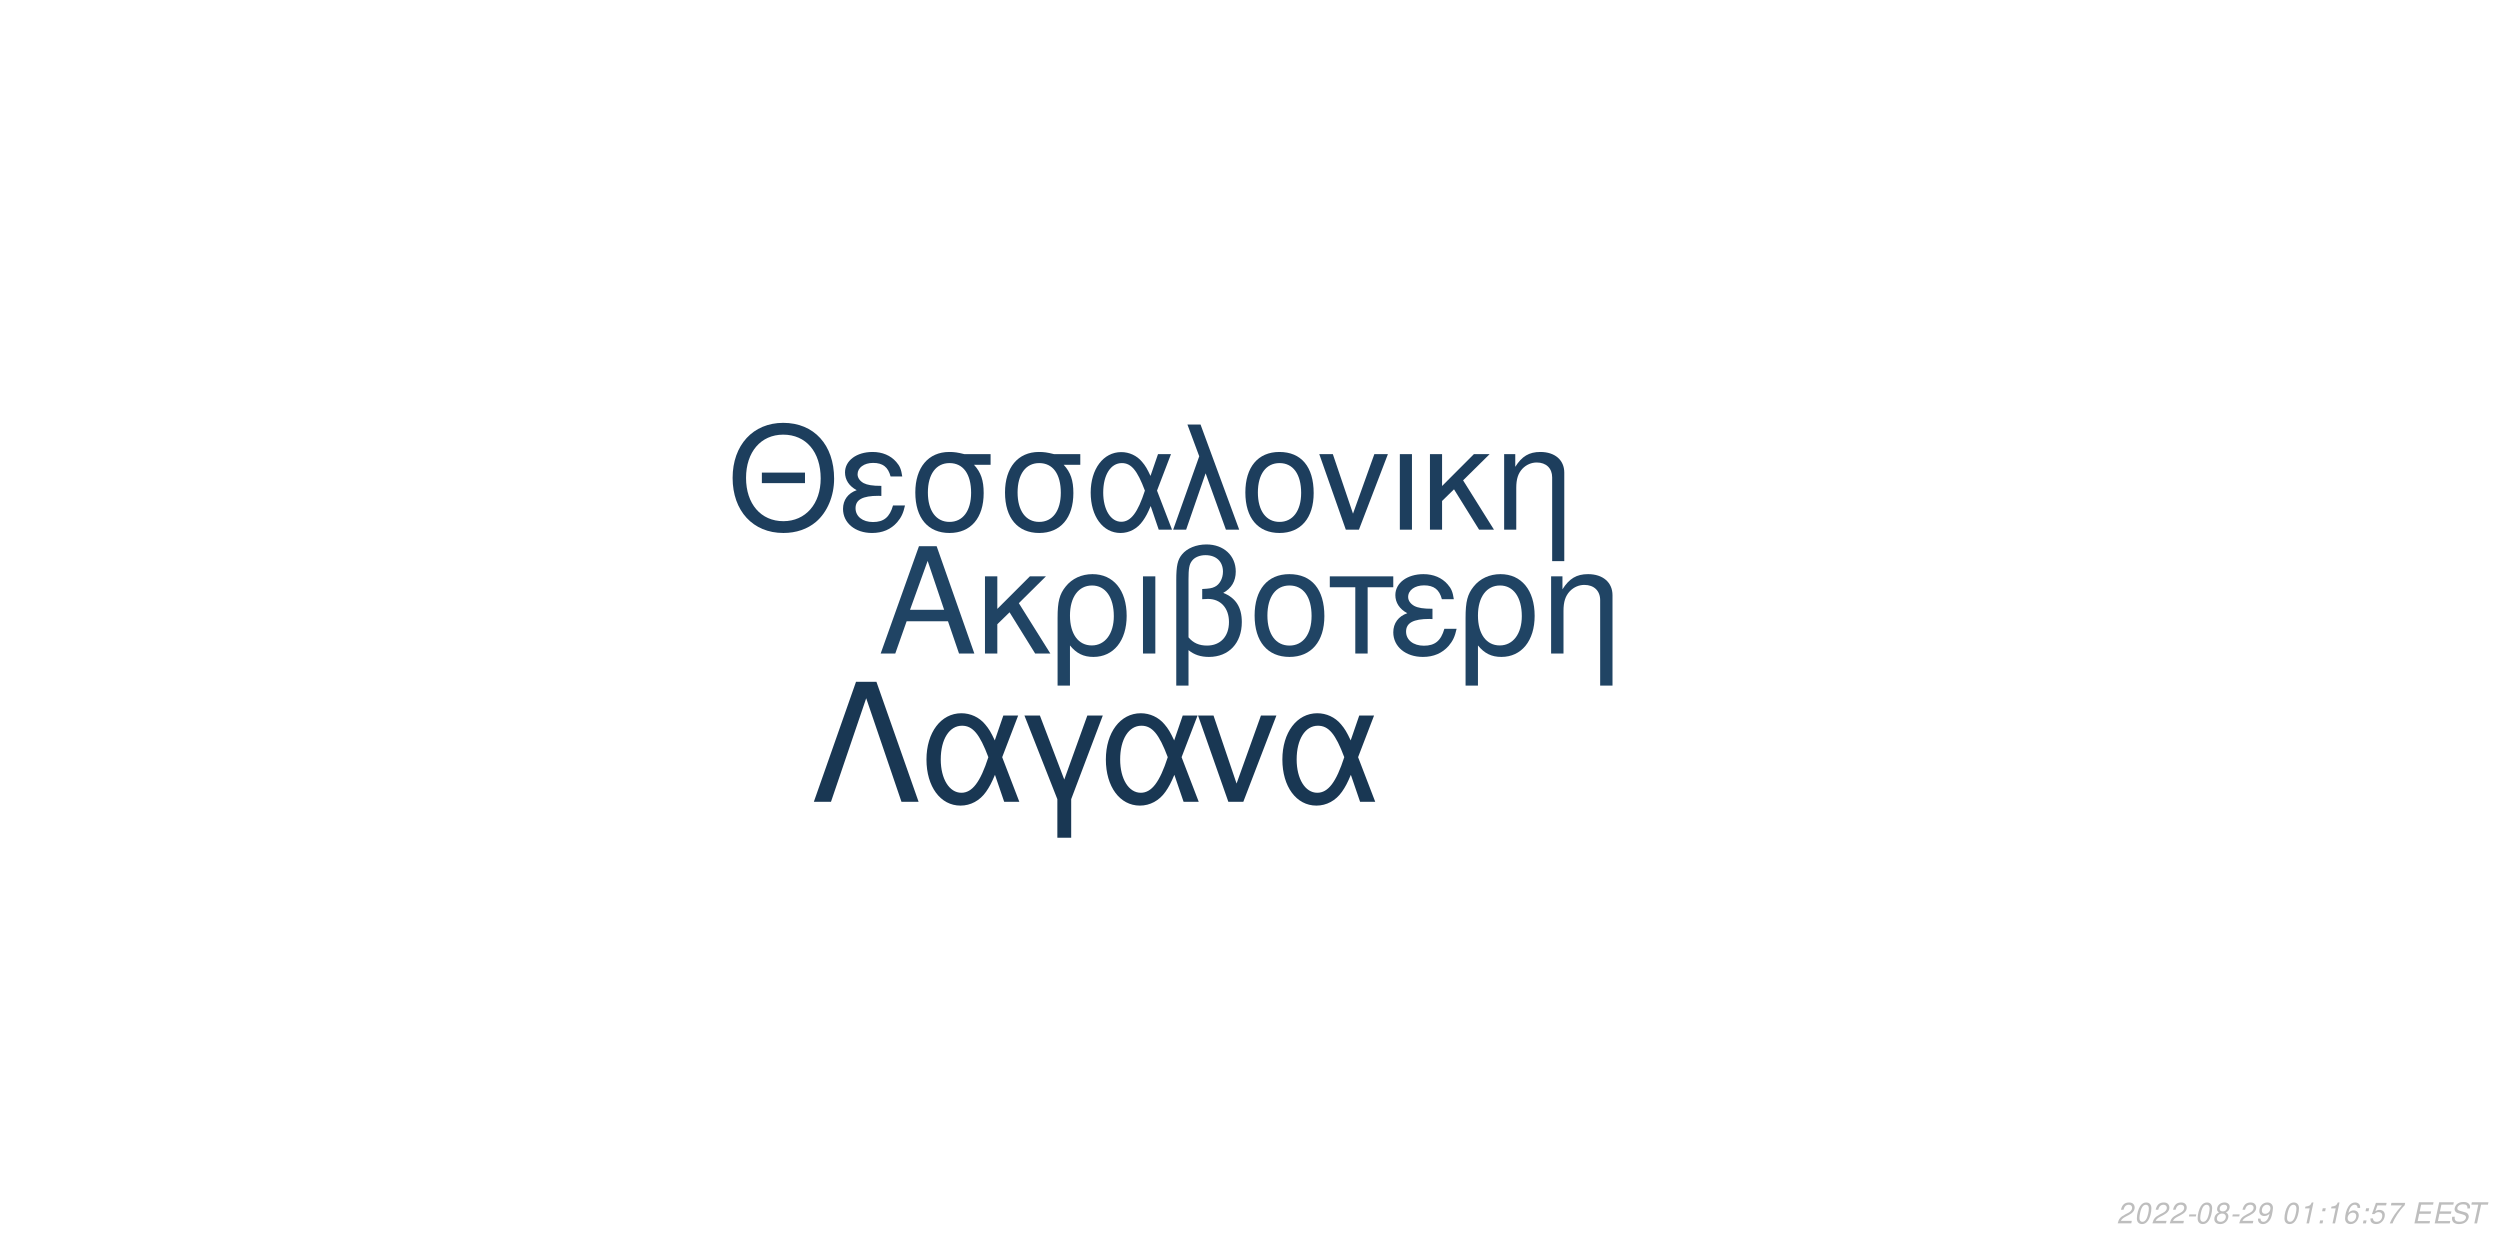
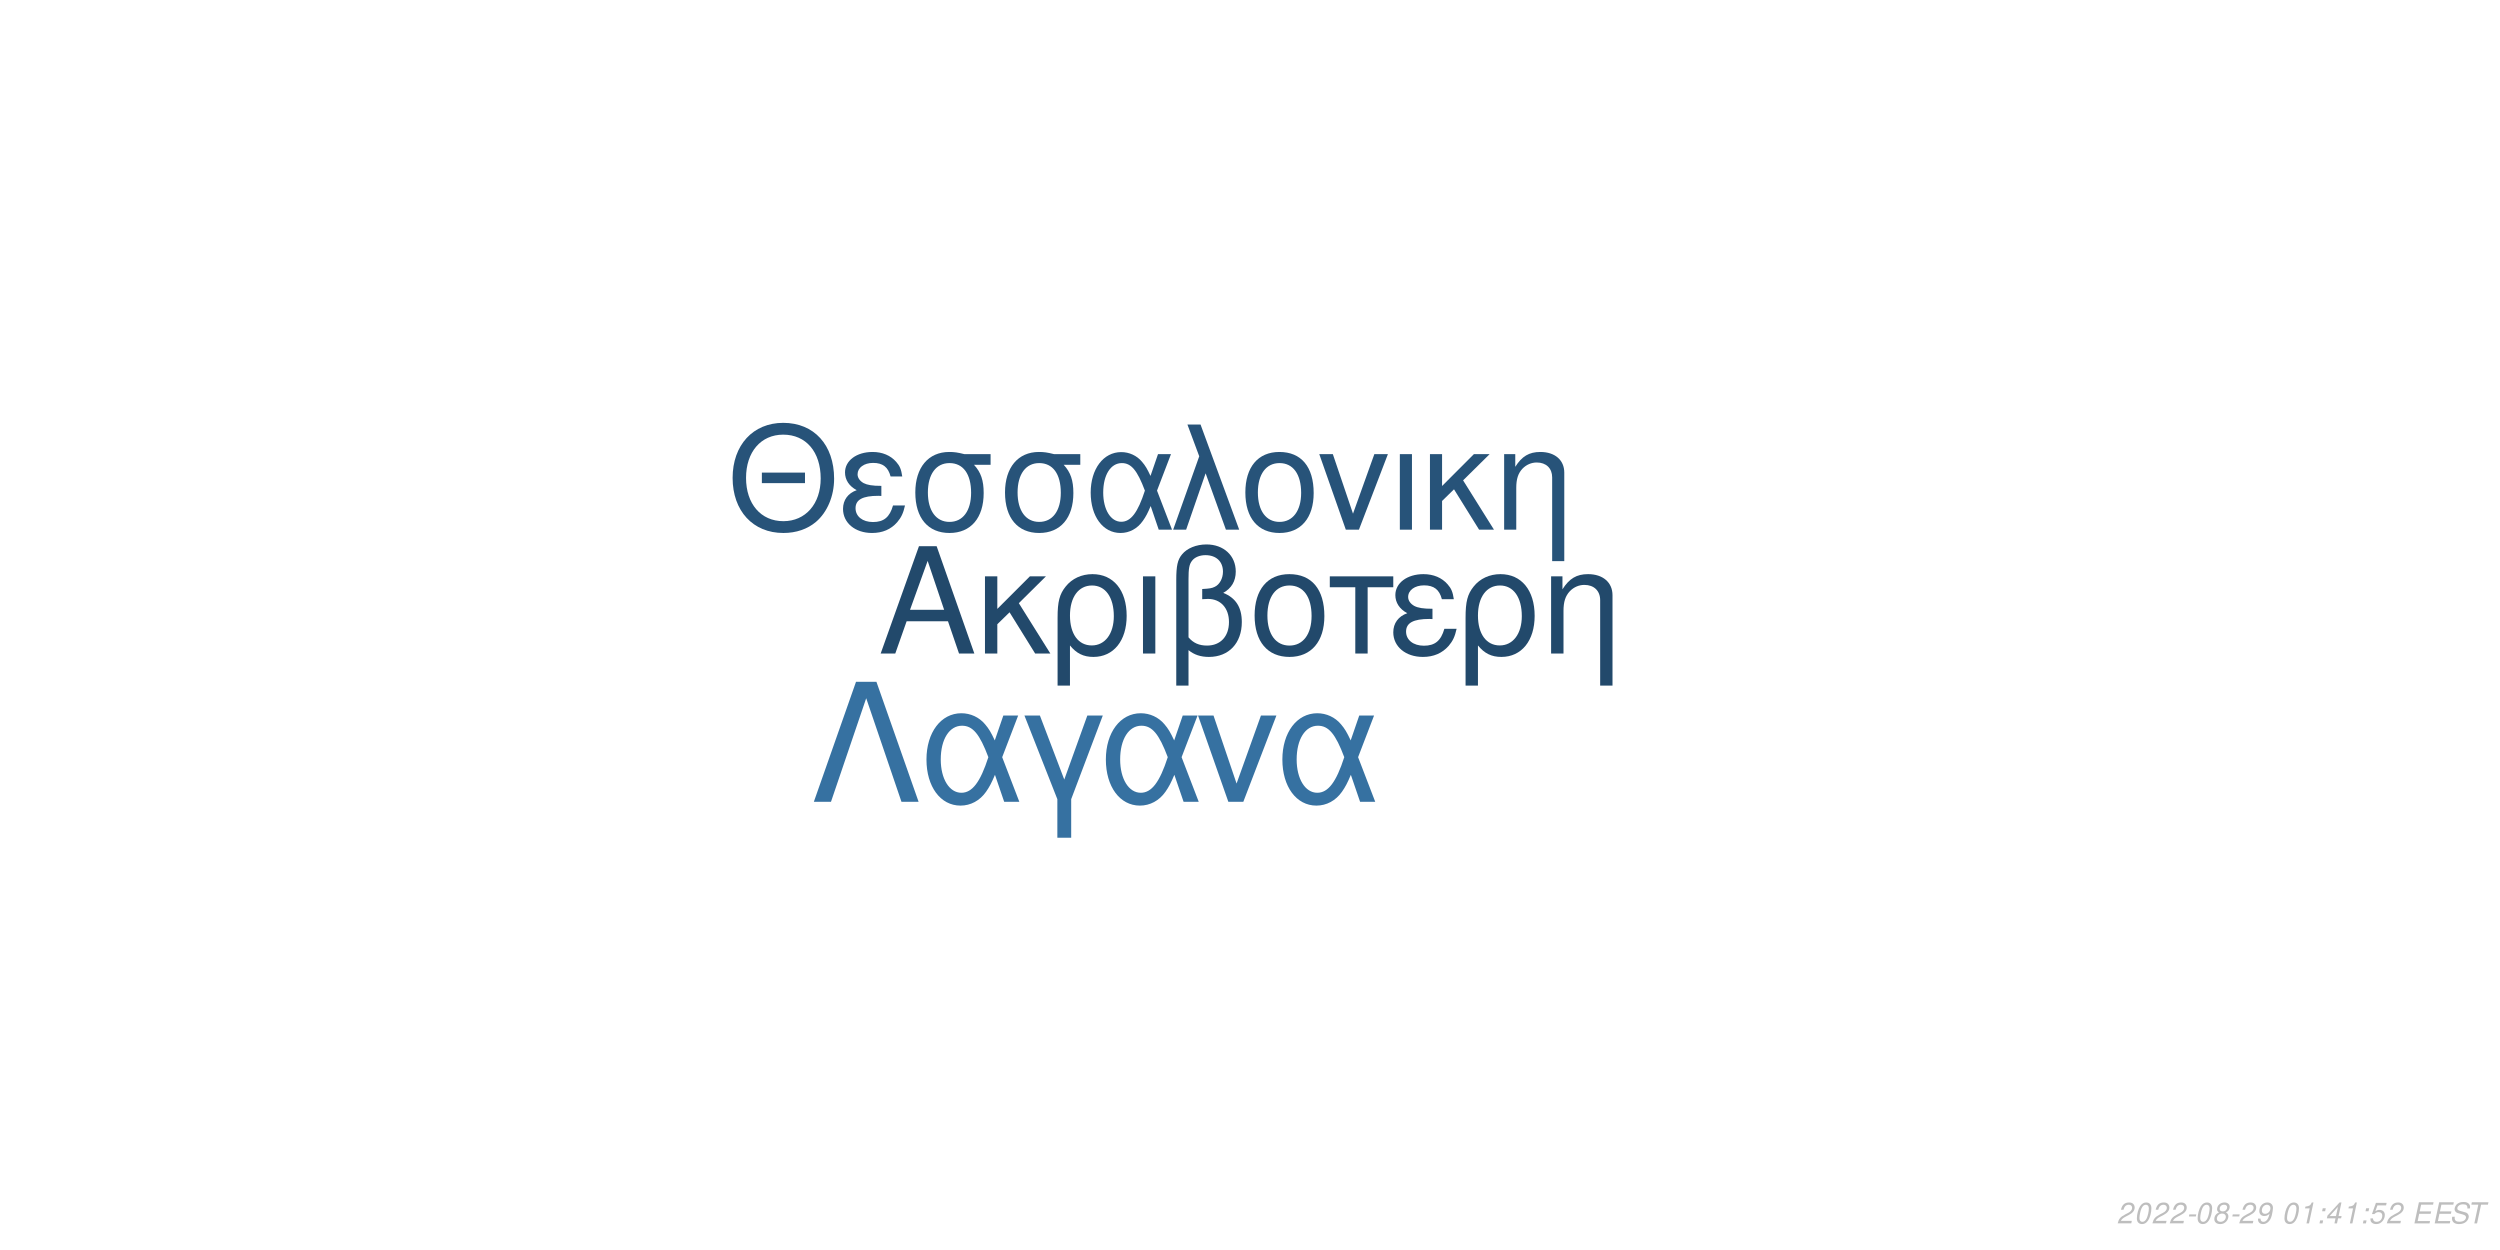
<svg xmlns="http://www.w3.org/2000/svg" xmlns:xlink="http://www.w3.org/1999/xlink" width="864pt" height="432pt" viewBox="0 0 864 432" version="1.1">
  <defs>
    <g>
      <symbol overflow="visible" id="glyph0-0">
        <path style="stroke:none;" d="" />
      </symbol>
      <symbol overflow="visible" id="glyph0-1">
        <path style="stroke:none;" d="M 24.125 -11.141 L 27.938 0 L 33.234 0 L 20.203 -37.094 L 14.094 -37.094 L 0.859 0 L 5.906 0 L 9.828 -11.141 Z M 22.797 -15.109 L 11 -15.109 L 17.094 -32.016 Z M 22.797 -15.109 " />
      </symbol>
      <symbol overflow="visible" id="glyph0-2">
        <path style="stroke:none;" d="M 7.172 -15.422 L 7.172 -26.672 L 2.906 -26.672 L 2.906 0 L 7.172 0 L 7.172 -10.125 L 11.406 -14.25 L 20.25 0 L 25.5 0 L 14.609 -17.406 L 23.969 -26.672 L 18.422 -26.672 Z M 7.172 -15.422 " />
      </symbol>
      <symbol overflow="visible" id="glyph0-3">
        <path style="stroke:none;" d="M 3 11.094 L 7.281 11.094 L 7.281 -2.797 C 9.516 -0.047 11.953 1.172 15.375 1.172 C 22.344 1.172 26.875 -4.422 26.875 -13.031 C 26.875 -21.891 22.297 -27.438 15.062 -27.438 C 11.297 -27.438 7.984 -25.906 5.797 -23.156 C 3.672 -20.516 3 -17.969 3 -12.359 Z M 14.906 -23.516 C 19.547 -23.516 22.438 -19.438 22.438 -12.922 C 22.438 -6.812 19.391 -2.797 14.812 -2.797 C 10.172 -2.797 7.281 -6.766 7.281 -13.125 C 7.281 -19.484 10.234 -23.516 14.906 -23.516 Z M 14.906 -23.516 " />
      </symbol>
      <symbol overflow="visible" id="glyph0-4">
        <path style="stroke:none;" d="M 3.516 0 L 7.781 0 L 7.781 -26.672 L 3.516 -26.672 Z M 3.516 0 " />
      </symbol>
      <symbol overflow="visible" id="glyph0-5">
        <path style="stroke:none;" d="M 4.016 11.094 L 8.25 11.094 L 8.25 -1.172 C 10.172 0.406 12.422 1.172 15.312 1.172 C 22.188 1.172 26.672 -3.609 26.672 -10.891 C 26.672 -15.984 24.578 -19.234 20.25 -20.969 C 23.109 -22.547 24.578 -25.031 24.578 -28.344 C 24.578 -33.844 20.406 -37.703 14.453 -37.703 C 10.938 -37.703 7.734 -36.391 6 -34.25 C 4.484 -32.422 4.016 -30.328 4.016 -25.391 Z M 8.25 -25.656 C 8.25 -29.359 8.5 -30.844 9.469 -32.062 C 10.375 -33.281 12.156 -34 14.094 -34 C 17.812 -34 20.156 -31.812 20.156 -28.297 C 20.156 -25.953 18.984 -23.812 17.297 -23.047 C 16.281 -22.547 15.469 -22.438 12.984 -22.297 L 12.984 -18.781 C 13.734 -18.828 14.344 -18.875 14.969 -18.875 C 19.344 -18.875 22.234 -15.719 22.234 -10.891 C 22.234 -5.906 19.281 -2.75 14.656 -2.75 C 11.953 -2.75 9.922 -3.609 8.25 -5.594 Z M 8.25 -25.656 " />
      </symbol>
      <symbol overflow="visible" id="glyph0-6">
        <path style="stroke:none;" d="M 14.094 -27.438 C 6.562 -27.438 2.094 -22.094 2.094 -13.125 C 2.094 -4.125 6.562 1.172 14.141 1.172 C 21.672 1.172 26.203 -4.172 26.203 -12.922 C 26.203 -22.188 21.828 -27.438 14.094 -27.438 Z M 14.141 -23.516 C 18.938 -23.516 21.781 -19.594 21.781 -12.984 C 21.781 -6.672 18.828 -2.75 14.141 -2.75 C 9.422 -2.75 6.516 -6.672 6.516 -13.125 C 6.516 -19.594 9.422 -23.516 14.141 -23.516 Z M 14.141 -23.516 " />
      </symbol>
      <symbol overflow="visible" id="glyph0-7">
        <path style="stroke:none;" d="M 7.891 0 L 12.156 0 L 12.156 -22.906 L 21.016 -22.906 L 21.016 -26.672 L -0.922 -26.672 L -0.922 -22.906 L 7.891 -22.906 Z M 7.891 0 " />
      </symbol>
      <symbol overflow="visible" id="glyph0-8">
        <path style="stroke:none;" d="M 14.562 -15.469 C 11.344 -15.469 9.562 -15.781 8.297 -16.438 C 6.922 -17.203 6.156 -18.328 6.156 -19.547 C 6.156 -21.891 8.453 -23.562 11.656 -23.562 C 15.062 -23.562 16.953 -22.094 17.812 -18.781 L 21.938 -18.781 C 21.578 -21.266 21.062 -22.5 19.797 -23.922 C 17.812 -26.203 14.906 -27.438 11.453 -27.438 C 5.797 -27.438 1.734 -24.375 1.734 -20.203 C 1.734 -17.609 3.156 -15.375 5.859 -13.938 C 2.797 -12.875 1.016 -10.484 1.016 -7.328 C 1.016 -2.391 5.297 1.172 11.25 1.172 C 14.969 1.172 17.906 -0.109 20.156 -2.641 C 21.578 -4.328 22.297 -5.797 22.906 -8.547 L 18.672 -8.547 C 17.5 -4.422 15.422 -2.703 11.609 -2.703 C 7.938 -2.703 5.438 -4.688 5.438 -7.578 C 5.438 -10.578 7.938 -11.953 13.484 -11.953 C 13.641 -11.953 14.094 -11.953 14.562 -11.906 Z M 14.562 -15.469 " />
      </symbol>
      <symbol overflow="visible" id="glyph0-9">
        <path style="stroke:none;" d="M 3.562 -26.672 L 3.562 0 L 7.844 0 L 7.844 -14.703 C 7.844 -17.906 8.5 -19.891 10.031 -21.531 C 11.406 -22.953 13.188 -23.719 15.062 -23.719 C 18.375 -23.719 20.516 -21.672 20.516 -18.469 L 20.516 11.094 L 24.781 11.094 L 24.781 -20.156 C 24.781 -24.578 21.469 -27.438 16.328 -27.438 C 12.359 -27.438 9.828 -25.906 7.484 -22.188 L 7.484 -26.672 Z M 3.562 -26.672 " />
      </symbol>
      <symbol overflow="visible" id="glyph1-0">
        <path style="stroke:none;" d="" />
      </symbol>
      <symbol overflow="visible" id="glyph1-1">
        <path style="stroke:none;" d="M 26.859 -19.734 L 11.953 -19.734 L 11.953 -16.094 L 26.859 -16.094 Z M 19.328 -36.922 C 8.922 -36.922 1.844 -29.25 1.844 -17.891 C 1.844 -6.484 8.875 1.141 19.391 1.141 C 23.812 1.141 27.703 -0.203 30.641 -2.688 C 34.578 -6.031 36.922 -11.656 36.922 -17.594 C 36.922 -29.297 30 -36.922 19.328 -36.922 Z M 19.328 -32.844 C 27.203 -32.844 32.281 -26.906 32.281 -17.688 C 32.281 -8.922 27.062 -2.938 19.391 -2.938 C 11.609 -2.938 6.484 -8.922 6.484 -17.891 C 6.484 -26.859 11.609 -32.844 19.328 -32.844 Z M 19.328 -32.844 " />
      </symbol>
      <symbol overflow="visible" id="glyph1-2">
        <path style="stroke:none;" d="M 14.25 -15.141 C 11.109 -15.141 9.375 -15.453 8.125 -16.094 C 6.781 -16.844 6.031 -17.938 6.031 -19.141 C 6.031 -21.422 8.266 -23.078 11.406 -23.078 C 14.75 -23.078 16.594 -21.625 17.438 -18.391 L 21.469 -18.391 C 21.125 -20.828 20.625 -22.031 19.391 -23.422 C 17.438 -25.656 14.594 -26.859 11.219 -26.859 C 5.688 -26.859 1.688 -23.875 1.688 -19.781 C 1.688 -17.234 3.094 -15.047 5.734 -13.656 C 2.734 -12.609 1 -10.266 1 -7.172 C 1 -2.344 5.188 1.141 11.016 1.141 C 14.656 1.141 17.547 -0.094 19.734 -2.594 C 21.125 -4.234 21.828 -5.688 22.422 -8.375 L 18.281 -8.375 C 17.141 -4.328 15.094 -2.641 11.359 -2.641 C 7.766 -2.641 5.328 -4.578 5.328 -7.422 C 5.328 -10.359 7.766 -11.703 13.203 -11.703 C 13.359 -11.703 13.797 -11.703 14.25 -11.656 Z M 14.25 -15.141 " />
      </symbol>
      <symbol overflow="visible" id="glyph1-3">
        <path style="stroke:none;" d="M 29 -26.109 L 19.938 -26.109 C 17.594 -26.703 16.438 -26.859 14.703 -26.859 C 7.469 -26.859 2.984 -21.469 2.984 -12.859 C 2.984 -4.031 7.375 1.141 14.797 1.141 C 22.172 1.141 26.609 -4.078 26.609 -12.656 C 26.609 -17.047 25.656 -19.828 23.266 -22.422 L 29 -22.422 Z M 14.797 -23.016 C 19.531 -23.016 22.266 -19.234 22.266 -12.75 C 22.266 -6.531 19.438 -2.688 14.797 -2.688 C 10.172 -2.688 7.328 -6.531 7.328 -12.859 C 7.328 -19.188 10.172 -23.016 14.797 -23.016 Z M 14.797 -23.016 " />
      </symbol>
      <symbol overflow="visible" id="glyph1-4">
        <path style="stroke:none;" d="M 29.344 -26.109 L 24.859 -26.109 L 22.266 -18.578 C 21.125 -21.031 20.484 -22.125 19.328 -23.469 C 17.547 -25.609 14.906 -26.812 12.156 -26.812 C 5.984 -26.812 1.594 -20.984 1.594 -12.812 C 1.594 -4.578 5.828 1.141 11.906 1.141 C 14.953 1.141 17.734 -0.344 19.625 -3.047 C 20.672 -4.531 21.281 -5.688 22.328 -8.172 L 25.109 0 L 29.703 0 L 24.516 -13.5 Z M 20.328 -13.5 C 17.891 -5.922 15.453 -2.734 12.156 -2.734 C 8.516 -2.734 5.922 -6.922 5.922 -12.812 C 5.922 -18.938 8.516 -23.016 12.359 -23.016 C 15.594 -23.016 17.688 -20.531 20.328 -13.5 Z M 20.328 -13.5 " />
      </symbol>
      <symbol overflow="visible" id="glyph1-5">
        <path style="stroke:none;" d="M 1.094 0 L 5.578 0 L 12.312 -19.484 L 19.328 0 L 23.922 0 L 10.562 -36.328 L 6.031 -36.328 L 10.109 -25.359 Z M 1.094 0 " />
      </symbol>
      <symbol overflow="visible" id="glyph1-6">
        <path style="stroke:none;" d="M 13.797 -26.859 C 6.422 -26.859 2.047 -21.625 2.047 -12.859 C 2.047 -4.031 6.422 1.141 13.859 1.141 C 21.234 1.141 25.656 -4.078 25.656 -12.656 C 25.656 -21.719 21.375 -26.859 13.797 -26.859 Z M 13.859 -23.016 C 18.531 -23.016 21.328 -19.188 21.328 -12.703 C 21.328 -6.531 18.438 -2.688 13.859 -2.688 C 9.219 -2.688 6.375 -6.531 6.375 -12.859 C 6.375 -19.188 9.219 -23.016 13.859 -23.016 Z M 13.859 -23.016 " />
      </symbol>
      <symbol overflow="visible" id="glyph1-7">
        <path style="stroke:none;" d="M 14.297 0 L 24.312 -26.109 L 19.625 -26.109 L 12.25 -5.531 L 5.281 -26.109 L 0.594 -26.109 L 9.766 0 Z M 14.297 0 " />
      </symbol>
      <symbol overflow="visible" id="glyph1-8">
        <path style="stroke:none;" d="M 3.438 0 L 7.625 0 L 7.625 -26.109 L 3.438 -26.109 Z M 3.438 0 " />
      </symbol>
      <symbol overflow="visible" id="glyph1-9">
        <path style="stroke:none;" d="M 7.031 -15.094 L 7.031 -26.109 L 2.844 -26.109 L 2.844 0 L 7.031 0 L 7.031 -9.922 L 11.156 -13.953 L 19.828 0 L 24.969 0 L 14.297 -17.047 L 23.469 -26.109 L 18.031 -26.109 Z M 7.031 -15.094 " />
      </symbol>
      <symbol overflow="visible" id="glyph1-10">
        <path style="stroke:none;" d="M 3.484 -26.109 L 3.484 0 L 7.672 0 L 7.672 -14.406 C 7.672 -17.547 8.328 -19.484 9.812 -21.078 C 11.156 -22.469 12.906 -23.219 14.75 -23.219 C 17.984 -23.219 20.078 -21.234 20.078 -18.094 L 20.078 10.859 L 24.266 10.859 L 24.266 -19.734 C 24.266 -24.062 21.031 -26.859 16 -26.859 C 12.109 -26.859 9.609 -25.359 7.328 -21.719 L 7.328 -26.109 Z M 3.484 -26.109 " />
      </symbol>
      <symbol overflow="visible" id="glyph2-0">
        <path style="stroke:none;" d="" />
      </symbol>
      <symbol overflow="visible" id="glyph2-1">
        <path style="stroke:none;" d="M 22.531 -41.484 L 15.484 -41.484 L 0.906 0 L 6.828 0 L 19 -35.797 L 31.188 0 L 37.109 0 Z M 22.531 -41.484 " />
      </symbol>
      <symbol overflow="visible" id="glyph2-2">
        <path style="stroke:none;" d="M 33.516 -29.812 L 28.391 -29.812 L 25.438 -21.219 C 24.125 -24.016 23.391 -25.266 22.078 -26.797 C 20.031 -29.25 17.016 -30.609 13.891 -30.609 C 6.828 -30.609 1.828 -23.953 1.828 -14.625 C 1.828 -5.234 6.656 1.312 13.594 1.312 C 17.078 1.312 20.266 -0.391 22.422 -3.469 C 23.609 -5.172 24.297 -6.484 25.5 -9.328 L 28.688 0 L 33.922 0 L 28 -15.422 Z M 23.219 -15.422 C 20.422 -6.766 17.641 -3.125 13.891 -3.125 C 9.734 -3.125 6.766 -7.906 6.766 -14.625 C 6.766 -21.625 9.734 -26.297 14.109 -26.297 C 17.812 -26.297 20.203 -23.453 23.219 -15.422 Z M 23.219 -15.422 " />
      </symbol>
      <symbol overflow="visible" id="glyph2-3">
        <path style="stroke:none;" d="M 12.062 12.406 L 16.844 12.406 L 16.844 -0.906 L 27.766 -29.812 L 22.422 -29.812 L 14.453 -7.688 L 6.031 -29.812 L 0.688 -29.812 L 12.062 -0.906 Z M 12.062 12.406 " />
      </symbol>
      <symbol overflow="visible" id="glyph2-4">
        <path style="stroke:none;" d="M 16.328 0 L 27.766 -29.812 L 22.422 -29.812 L 14 -6.312 L 6.031 -29.812 L 0.688 -29.812 L 11.156 0 Z M 16.328 0 " />
      </symbol>
      <symbol overflow="visible" id="glyph3-0">
        <path style="stroke:none;" d="" />
      </symbol>
      <symbol overflow="visible" id="glyph3-1">
        <path style="stroke:none;" d="M 5.234 -0.875 L 1.469 -0.875 C 1.641 -1.375 2.203 -1.891 3.109 -2.344 L 4.234 -2.938 C 5.562 -3.625 6.219 -4.469 6.219 -5.484 C 6.219 -5.938 6.062 -6.359 5.797 -6.656 C 5.469 -7.047 4.984 -7.234 4.312 -7.234 C 2.766 -7.234 1.891 -6.453 1.484 -4.734 L 2.375 -4.734 C 2.484 -5.188 2.609 -5.484 2.797 -5.75 C 3.094 -6.203 3.609 -6.453 4.188 -6.453 C 4.891 -6.453 5.344 -6.031 5.344 -5.375 C 5.344 -4.703 4.859 -4.094 4.016 -3.656 L 2.984 -3.125 C 1.234 -2.188 0.797 -1.656 0.344 -0.016 L 5.047 -0.016 Z M 5.234 -0.875 " />
      </symbol>
      <symbol overflow="visible" id="glyph3-2">
        <path style="stroke:none;" d="M 4.203 -7.234 C 3.375 -7.234 2.688 -6.812 2.125 -5.984 C 1.484 -5.047 0.984 -3.188 0.984 -1.734 C 0.984 -1.109 1.172 -0.562 1.484 -0.266 C 1.797 0.047 2.281 0.234 2.766 0.234 C 3.625 0.234 4.281 -0.156 4.859 -1.016 C 5.516 -1.953 6 -3.797 6 -5.266 C 6 -6.5 5.328 -7.234 4.203 -7.234 Z M 4.094 -6.453 C 4.734 -6.453 5.125 -5.984 5.125 -5.156 C 5.125 -4.203 4.781 -2.625 4.406 -1.812 C 3.984 -0.938 3.516 -0.547 2.875 -0.547 C 2.25 -0.547 1.875 -1.031 1.875 -1.828 C 1.875 -2.797 2.203 -4.344 2.594 -5.203 C 2.984 -6.047 3.453 -6.453 4.094 -6.453 Z M 4.094 -6.453 " />
      </symbol>
      <symbol overflow="visible" id="glyph3-3">
        <path style="stroke:none;" d="M 3.516 -3.125 L 1.125 -3.125 L 0.969 -2.406 L 3.359 -2.406 Z M 3.516 -3.125 " />
      </symbol>
      <symbol overflow="visible" id="glyph3-4">
        <path style="stroke:none;" d="M 4.766 -3.797 C 5.078 -3.969 5.234 -4.078 5.438 -4.234 C 5.812 -4.594 6.062 -5.172 6.062 -5.734 C 6.062 -6.625 5.344 -7.234 4.266 -7.234 C 2.812 -7.234 1.703 -6.219 1.703 -4.875 C 1.703 -4.406 1.875 -4.125 2.359 -3.812 C 1.297 -3.312 0.75 -2.516 0.75 -1.469 C 0.75 -0.438 1.547 0.234 2.812 0.234 C 3.656 0.234 4.359 -0.094 4.938 -0.734 C 5.359 -1.234 5.609 -1.859 5.609 -2.438 C 5.609 -3.047 5.312 -3.516 4.766 -3.797 Z M 4.109 -6.453 C 4.797 -6.453 5.188 -6.125 5.188 -5.578 C 5.188 -5.266 5.062 -4.922 4.859 -4.672 C 4.562 -4.312 4.188 -4.156 3.656 -4.156 C 2.984 -4.156 2.594 -4.453 2.594 -4.984 C 2.594 -5.859 3.203 -6.453 4.109 -6.453 Z M 3.453 -3.406 C 4.234 -3.406 4.734 -2.984 4.734 -2.312 C 4.734 -1.312 3.922 -0.547 2.875 -0.547 C 2.125 -0.547 1.625 -0.969 1.625 -1.625 C 1.625 -2.609 2.438 -3.406 3.453 -3.406 Z M 3.453 -3.406 " />
      </symbol>
      <symbol overflow="visible" id="glyph3-5">
        <path style="stroke:none;" d="M 0.844 -1.656 C 0.844 -1.547 0.844 -1.438 0.844 -1.375 C 0.844 -0.406 1.531 0.234 2.578 0.234 C 3.203 0.234 3.766 0.016 4.297 -0.438 C 4.938 -1 5.312 -1.656 5.594 -2.719 C 5.844 -3.672 6.016 -4.766 6.016 -5.375 C 6.016 -5.844 5.844 -6.328 5.547 -6.656 C 5.203 -7.031 4.703 -7.234 4.062 -7.234 C 2.516 -7.234 1.297 -5.938 1.297 -4.266 C 1.297 -3.203 1.984 -2.547 3.047 -2.547 C 3.484 -2.547 3.953 -2.672 4.281 -2.891 C 4.406 -2.984 4.547 -3.078 4.828 -3.344 C 4.438 -1.484 3.703 -0.547 2.703 -0.547 C 2.109 -0.547 1.719 -0.938 1.719 -1.547 L 1.719 -1.656 Z M 3.953 -6.453 C 4.625 -6.453 5.141 -5.953 5.141 -5.281 C 5.141 -4.188 4.312 -3.312 3.297 -3.312 C 2.594 -3.312 2.172 -3.734 2.172 -4.453 C 2.172 -5.562 2.984 -6.453 3.953 -6.453 Z M 3.953 -6.453 " />
      </symbol>
      <symbol overflow="visible" id="glyph3-6">
        <path style="stroke:none;" d="" />
      </symbol>
      <symbol overflow="visible" id="glyph3-7">
        <path style="stroke:none;" d="M 3.703 -5.188 L 2.594 0 L 3.469 0 L 5.016 -7.234 L 4.438 -7.234 C 3.906 -6.156 3.688 -6.016 2.234 -5.812 L 2.109 -5.188 Z M 3.703 -5.188 " />
      </symbol>
      <symbol overflow="visible" id="glyph3-8">
        <path style="stroke:none;" d="M 2.359 -1.031 L 1.312 -1.031 L 1.094 0 L 2.141 0 Z M 3.266 -5.234 L 2.219 -5.234 L 2 -4.203 L 3.047 -4.203 Z M 3.266 -5.234 " />
      </symbol>
      <symbol overflow="visible" id="glyph3-9">
-         <path style="stroke:none;" d="M 6.125 -5.344 L 6.141 -5.625 C 6.141 -6.609 5.453 -7.234 4.391 -7.234 C 3.438 -7.234 2.641 -6.719 2.016 -5.703 C 1.422 -4.781 0.938 -2.953 0.938 -1.688 C 0.938 -0.516 1.688 0.234 2.859 0.234 C 3.703 0.234 4.438 -0.156 5 -0.875 C 5.406 -1.422 5.672 -2.156 5.672 -2.766 C 5.672 -3.812 4.969 -4.5 3.906 -4.5 C 3.234 -4.5 2.672 -4.234 2.094 -3.625 C 2.406 -5.375 3.234 -6.453 4.25 -6.453 C 4.703 -6.453 5.062 -6.234 5.172 -5.844 C 5.203 -5.719 5.234 -5.578 5.25 -5.344 Z M 3.656 -3.734 C 4.344 -3.734 4.797 -3.281 4.797 -2.625 C 4.797 -1.469 3.984 -0.547 2.984 -0.547 C 2.297 -0.547 1.812 -1.047 1.812 -1.766 C 1.812 -2.859 2.625 -3.734 3.656 -3.734 Z M 3.656 -3.734 " />
+         <path style="stroke:none;" d="M 3.625 -1.75 L 3.266 0 L 4.141 0 L 4.516 -1.75 L 5.562 -1.75 L 5.734 -2.531 L 4.688 -2.531 L 5.688 -7.234 L 5.016 -7.234 L 0.844 -2.672 L 0.641 -1.75 Z M 3.797 -2.531 L 1.594 -2.531 L 4.469 -5.703 Z M 3.797 -2.531 " />
      </symbol>
      <symbol overflow="visible" id="glyph3-10">
        <path style="stroke:none;" d="M 6.297 -7.094 L 2.594 -7.094 L 1.234 -3.234 L 2.047 -3.234 C 2.656 -3.766 2.938 -3.906 3.531 -3.906 C 4.328 -3.906 4.797 -3.453 4.797 -2.688 C 4.797 -1.438 3.969 -0.547 2.828 -0.547 C 2.031 -0.547 1.609 -0.938 1.578 -1.734 L 0.703 -1.734 L 0.703 -1.516 C 0.703 -0.938 0.844 -0.547 1.188 -0.266 C 1.562 0.062 2.078 0.234 2.703 0.234 C 3.656 0.234 4.391 -0.156 4.984 -0.922 C 5.422 -1.5 5.672 -2.234 5.672 -2.953 C 5.672 -4 4.938 -4.672 3.812 -4.672 C 3.328 -4.672 2.906 -4.547 2.406 -4.234 L 3.109 -6.219 L 6.109 -6.219 Z M 6.297 -7.094 " />
      </symbol>
      <symbol overflow="visible" id="glyph3-11">
-         <path style="stroke:none;" d="M 6.703 -7.094 L 1.953 -7.094 L 1.766 -6.219 L 5.594 -6.219 C 3.344 -3.688 2.266 -2.109 1.375 0 L 2.344 0 C 3.031 -1.906 4.828 -4.594 6.547 -6.281 Z M 6.703 -7.094 " />
+         <path style="stroke:none;" d="M 2.547 -3.312 L 6.5 -3.312 L 6.688 -4.141 L 2.719 -4.141 L 3.219 -6.469 L 7.344 -6.469 L 7.516 -7.297 L 2.453 -7.297 L 0.906 0 L 6.125 0 L 6.297 -0.812 L 2.016 -0.812 Z M 2.547 -3.312 " />
      </symbol>
      <symbol overflow="visible" id="glyph3-12">
-         <path style="stroke:none;" d="M 2.547 -3.312 L 6.5 -3.312 L 6.688 -4.141 L 2.719 -4.141 L 3.219 -6.469 L 7.344 -6.469 L 7.516 -7.297 L 2.453 -7.297 L 0.906 0 L 6.125 0 L 6.297 -0.812 L 2.016 -0.812 Z M 2.547 -3.312 " />
+         <path style="stroke:none;" d="M 7.062 -5.156 C 7.125 -5.438 7.141 -5.562 7.141 -5.703 C 7.141 -6.156 6.938 -6.594 6.594 -6.891 C 6.188 -7.25 5.656 -7.406 4.875 -7.406 C 3.844 -7.406 3.047 -7.125 2.5 -6.562 C 2.094 -6.141 1.781 -5.438 1.781 -4.922 C 1.781 -4.297 2.219 -3.766 2.891 -3.562 L 4.594 -3.094 C 5.406 -2.859 5.734 -2.578 5.734 -2.094 C 5.734 -1.781 5.547 -1.406 5.266 -1.141 C 4.844 -0.766 4.266 -0.578 3.453 -0.578 C 2.328 -0.578 1.812 -0.984 1.812 -1.906 C 1.812 -2.047 1.812 -2.125 1.844 -2.312 L 0.984 -2.312 C 0.906 -2.062 0.891 -1.906 0.891 -1.688 C 0.891 -0.484 1.797 0.234 3.297 0.234 C 4.359 0.234 5.234 -0.062 5.812 -0.609 C 6.344 -1.078 6.688 -1.797 6.688 -2.375 C 6.688 -2.641 6.609 -2.906 6.453 -3.156 C 6.234 -3.5 5.938 -3.703 5.469 -3.828 L 3.75 -4.312 C 2.984 -4.547 2.734 -4.734 2.734 -5.188 C 2.734 -5.547 2.875 -5.844 3.188 -6.109 C 3.547 -6.438 4.031 -6.594 4.703 -6.594 C 5.266 -6.594 5.688 -6.484 5.906 -6.297 C 6.094 -6.125 6.219 -5.797 6.219 -5.516 C 6.219 -5.422 6.203 -5.344 6.188 -5.156 Z M 7.062 -5.156 " />
      </symbol>
      <symbol overflow="visible" id="glyph3-13">
-         <path style="stroke:none;" d="M 7.062 -5.156 C 7.125 -5.438 7.141 -5.562 7.141 -5.703 C 7.141 -6.156 6.938 -6.594 6.594 -6.891 C 6.188 -7.25 5.656 -7.406 4.875 -7.406 C 3.844 -7.406 3.047 -7.125 2.5 -6.562 C 2.094 -6.141 1.781 -5.438 1.781 -4.922 C 1.781 -4.297 2.219 -3.766 2.891 -3.562 L 4.594 -3.094 C 5.406 -2.859 5.734 -2.578 5.734 -2.094 C 5.734 -1.781 5.547 -1.406 5.266 -1.141 C 4.844 -0.766 4.266 -0.578 3.453 -0.578 C 2.328 -0.578 1.812 -0.984 1.812 -1.906 C 1.812 -2.047 1.812 -2.125 1.844 -2.312 L 0.984 -2.312 C 0.906 -2.062 0.891 -1.906 0.891 -1.688 C 0.891 -0.484 1.797 0.234 3.297 0.234 C 4.359 0.234 5.234 -0.062 5.812 -0.609 C 6.344 -1.078 6.688 -1.797 6.688 -2.375 C 6.688 -2.641 6.609 -2.906 6.453 -3.156 C 6.234 -3.5 5.938 -3.703 5.469 -3.828 L 3.75 -4.312 C 2.984 -4.547 2.734 -4.734 2.734 -5.188 C 2.734 -5.547 2.875 -5.844 3.188 -6.109 C 3.547 -6.438 4.031 -6.594 4.703 -6.594 C 5.266 -6.594 5.688 -6.484 5.906 -6.297 C 6.094 -6.125 6.219 -5.797 6.219 -5.516 C 6.219 -5.422 6.203 -5.344 6.188 -5.156 Z M 7.062 -5.156 " />
-       </symbol>
-       <symbol overflow="visible" id="glyph3-14">
        <path style="stroke:none;" d="M 4.938 -6.469 L 7.312 -6.469 L 7.484 -7.297 L 1.75 -7.297 L 1.578 -6.469 L 3.984 -6.469 L 2.609 0 L 3.547 0 Z M 4.938 -6.469 " />
      </symbol>
    </g>
  </defs>
  <g id="surface1">
    <rect x="0" y="0" width="864" height="432" style="fill:rgb(100%,100%,100%);fill-opacity:1;stroke:none;" />
-     <g style="fill:rgb(12.549%,26.667%,39.216%);fill-opacity:1;">
+     <g style="fill:rgb(13.333%,28.627%,41.961%);fill-opacity:1;">
      <use xlink:href="#glyph0-1" x="303.5" y="225.861" />
      <use xlink:href="#glyph0-2" x="337.5" y="225.861" />
      <use xlink:href="#glyph0-3" x="362.5" y="225.861" />
      <use xlink:href="#glyph0-4" x="391.5" y="225.861" />
      <use xlink:href="#glyph0-5" x="402.5" y="225.861" />
      <use xlink:href="#glyph0-6" x="431.5" y="225.861" />
      <use xlink:href="#glyph0-7" x="460.5" y="225.861" />
      <use xlink:href="#glyph0-8" x="480.5" y="225.861" />
      <use xlink:href="#glyph0-3" x="503.5" y="225.861" />
      <use xlink:href="#glyph0-9" x="532.5" y="225.861" />
    </g>
-     <g style="fill:rgb(11.373%,24.314%,36.471%);fill-opacity:1;">
+     <g style="fill:rgb(15.294%,32.549%,47.451%);fill-opacity:1;">
      <use xlink:href="#glyph1-1" x="251.348" y="183.058" />
      <use xlink:href="#glyph1-2" x="290.348" y="183.058" />
      <use xlink:href="#glyph1-3" x="313.348" y="183.058" />
      <use xlink:href="#glyph1-3" x="344.348" y="183.058" />
      <use xlink:href="#glyph1-4" x="375.348" y="183.058" />
      <use xlink:href="#glyph1-5" x="404.348" y="183.058" />
      <use xlink:href="#glyph1-6" x="428.348" y="183.058" />
      <use xlink:href="#glyph1-7" x="455.348" y="183.058" />
      <use xlink:href="#glyph1-8" x="480.348" y="183.058" />
      <use xlink:href="#glyph1-9" x="491.348" y="183.058" />
      <use xlink:href="#glyph1-10" x="516.348" y="183.058" />
    </g>
-     <g style="fill:rgb(9.804%,21.569%,32.549%);fill-opacity:1;">
+     <g style="fill:rgb(21.176%,44.314%,63.137%);fill-opacity:1;">
      <use xlink:href="#glyph2-1" x="280.359" y="277.105" />
      <use xlink:href="#glyph2-2" x="318.359" y="277.105" />
      <use xlink:href="#glyph2-3" x="353.359" y="277.105" />
      <use xlink:href="#glyph2-2" x="380.359" y="277.105" />
      <use xlink:href="#glyph2-4" x="413.359" y="277.105" />
      <use xlink:href="#glyph2-2" x="441.359" y="277.105" />
    </g>
    <g style="fill:rgb(74.51%,74.51%,74.51%);fill-opacity:1;">
      <use xlink:href="#glyph3-1" x="731.52" y="422.81" />
      <use xlink:href="#glyph3-2" x="737.52" y="422.81" />
      <use xlink:href="#glyph3-1" x="743.52" y="422.81" />
      <use xlink:href="#glyph3-1" x="749.52" y="422.81" />
      <use xlink:href="#glyph3-3" x="755.52" y="422.81" />
      <use xlink:href="#glyph3-2" x="758.52" y="422.81" />
      <use xlink:href="#glyph3-4" x="764.52" y="422.81" />
      <use xlink:href="#glyph3-3" x="770.52" y="422.81" />
      <use xlink:href="#glyph3-1" x="773.52" y="422.81" />
      <use xlink:href="#glyph3-5" x="779.52" y="422.81" />
      <use xlink:href="#glyph3-6" x="785.52" y="422.81" />
      <use xlink:href="#glyph3-2" x="788.52" y="422.81" />
      <use xlink:href="#glyph3-7" x="794.52" y="422.81" />
      <use xlink:href="#glyph3-8" x="800.52" y="422.81" />
-       <use xlink:href="#glyph3-7" x="803.52" y="422.81" />
-       <use xlink:href="#glyph3-9" x="809.52" y="422.81" />
+       <use xlink:href="#glyph3-9" x="803.52" y="422.81" />
+       <use xlink:href="#glyph3-7" x="809.52" y="422.81" />
      <use xlink:href="#glyph3-8" x="815.52" y="422.81" />
      <use xlink:href="#glyph3-10" x="818.52" y="422.81" />
-       <use xlink:href="#glyph3-11" x="824.52" y="422.81" />
+       <use xlink:href="#glyph3-1" x="824.52" y="422.81" />
      <use xlink:href="#glyph3-6" x="830.52" y="422.81" />
-       <use xlink:href="#glyph3-12" x="833.52" y="422.81" />
-       <use xlink:href="#glyph3-12" x="840.52" y="422.81" />
-       <use xlink:href="#glyph3-13" x="846.52" y="422.81" />
-       <use xlink:href="#glyph3-14" x="852.52" y="422.81" />
+       <use xlink:href="#glyph3-11" x="833.52" y="422.81" />
+       <use xlink:href="#glyph3-11" x="840.52" y="422.81" />
+       <use xlink:href="#glyph3-12" x="846.52" y="422.81" />
+       <use xlink:href="#glyph3-13" x="852.52" y="422.81" />
    </g>
  </g>
</svg>
